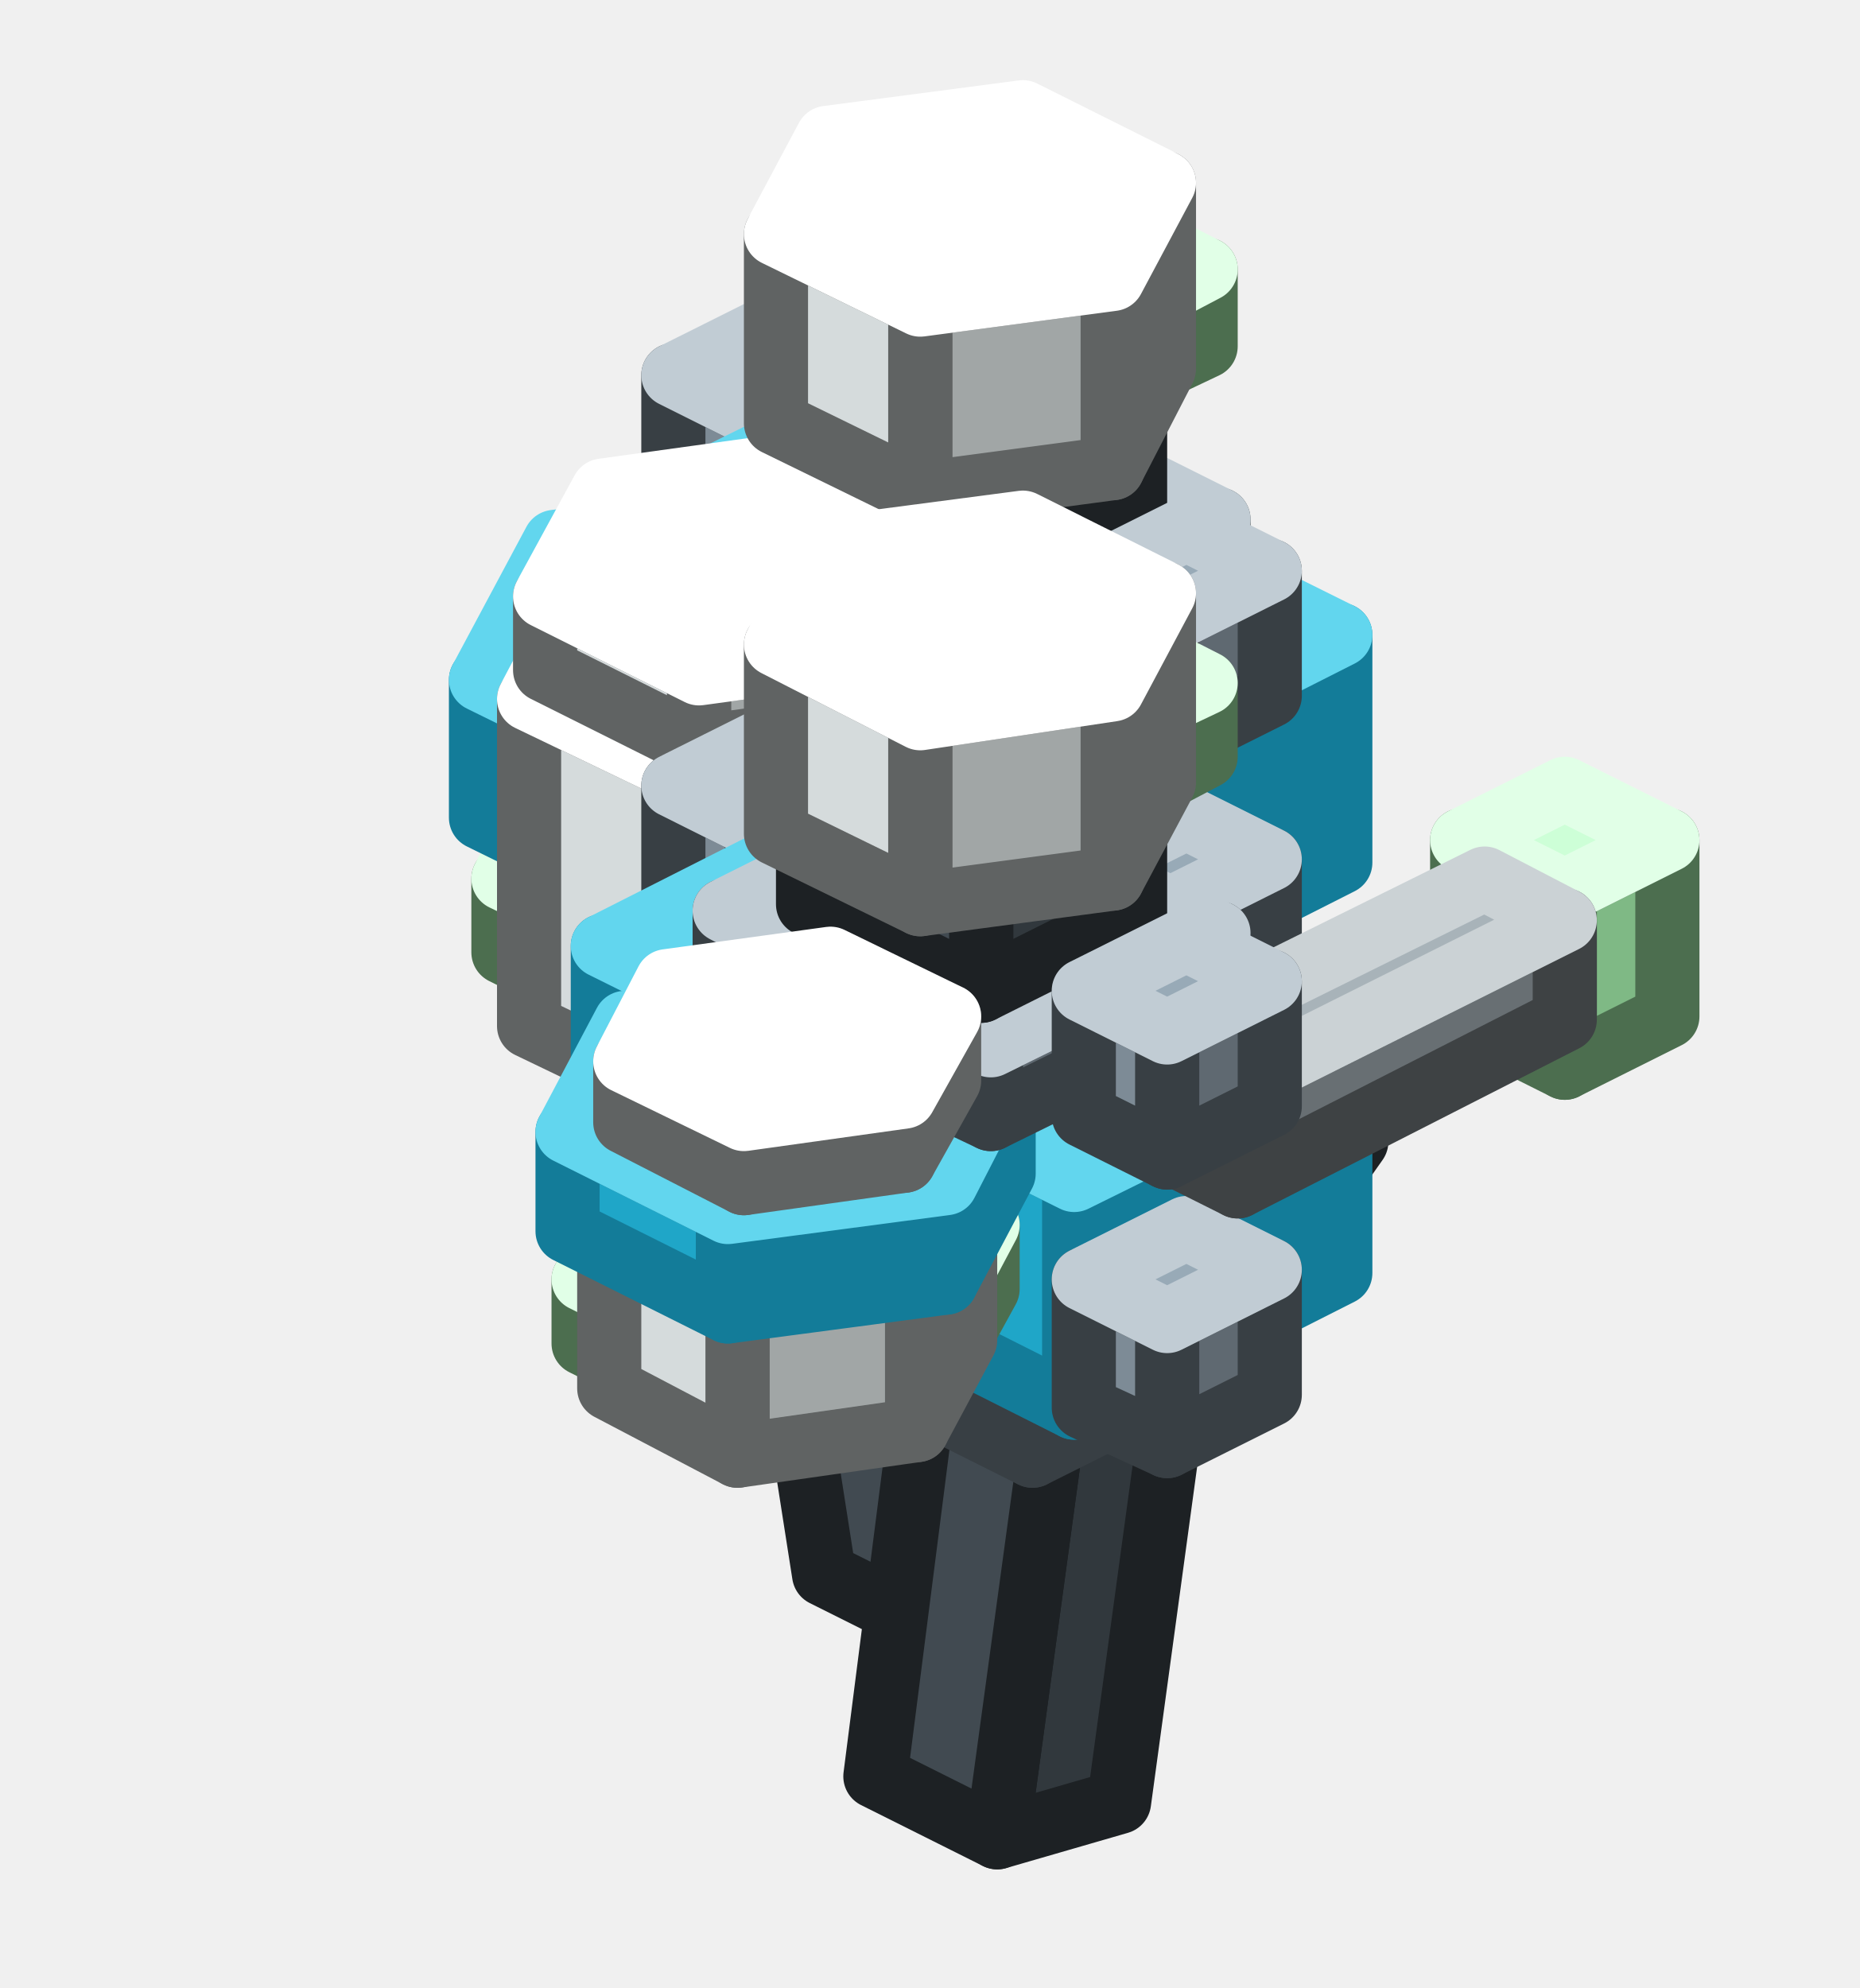
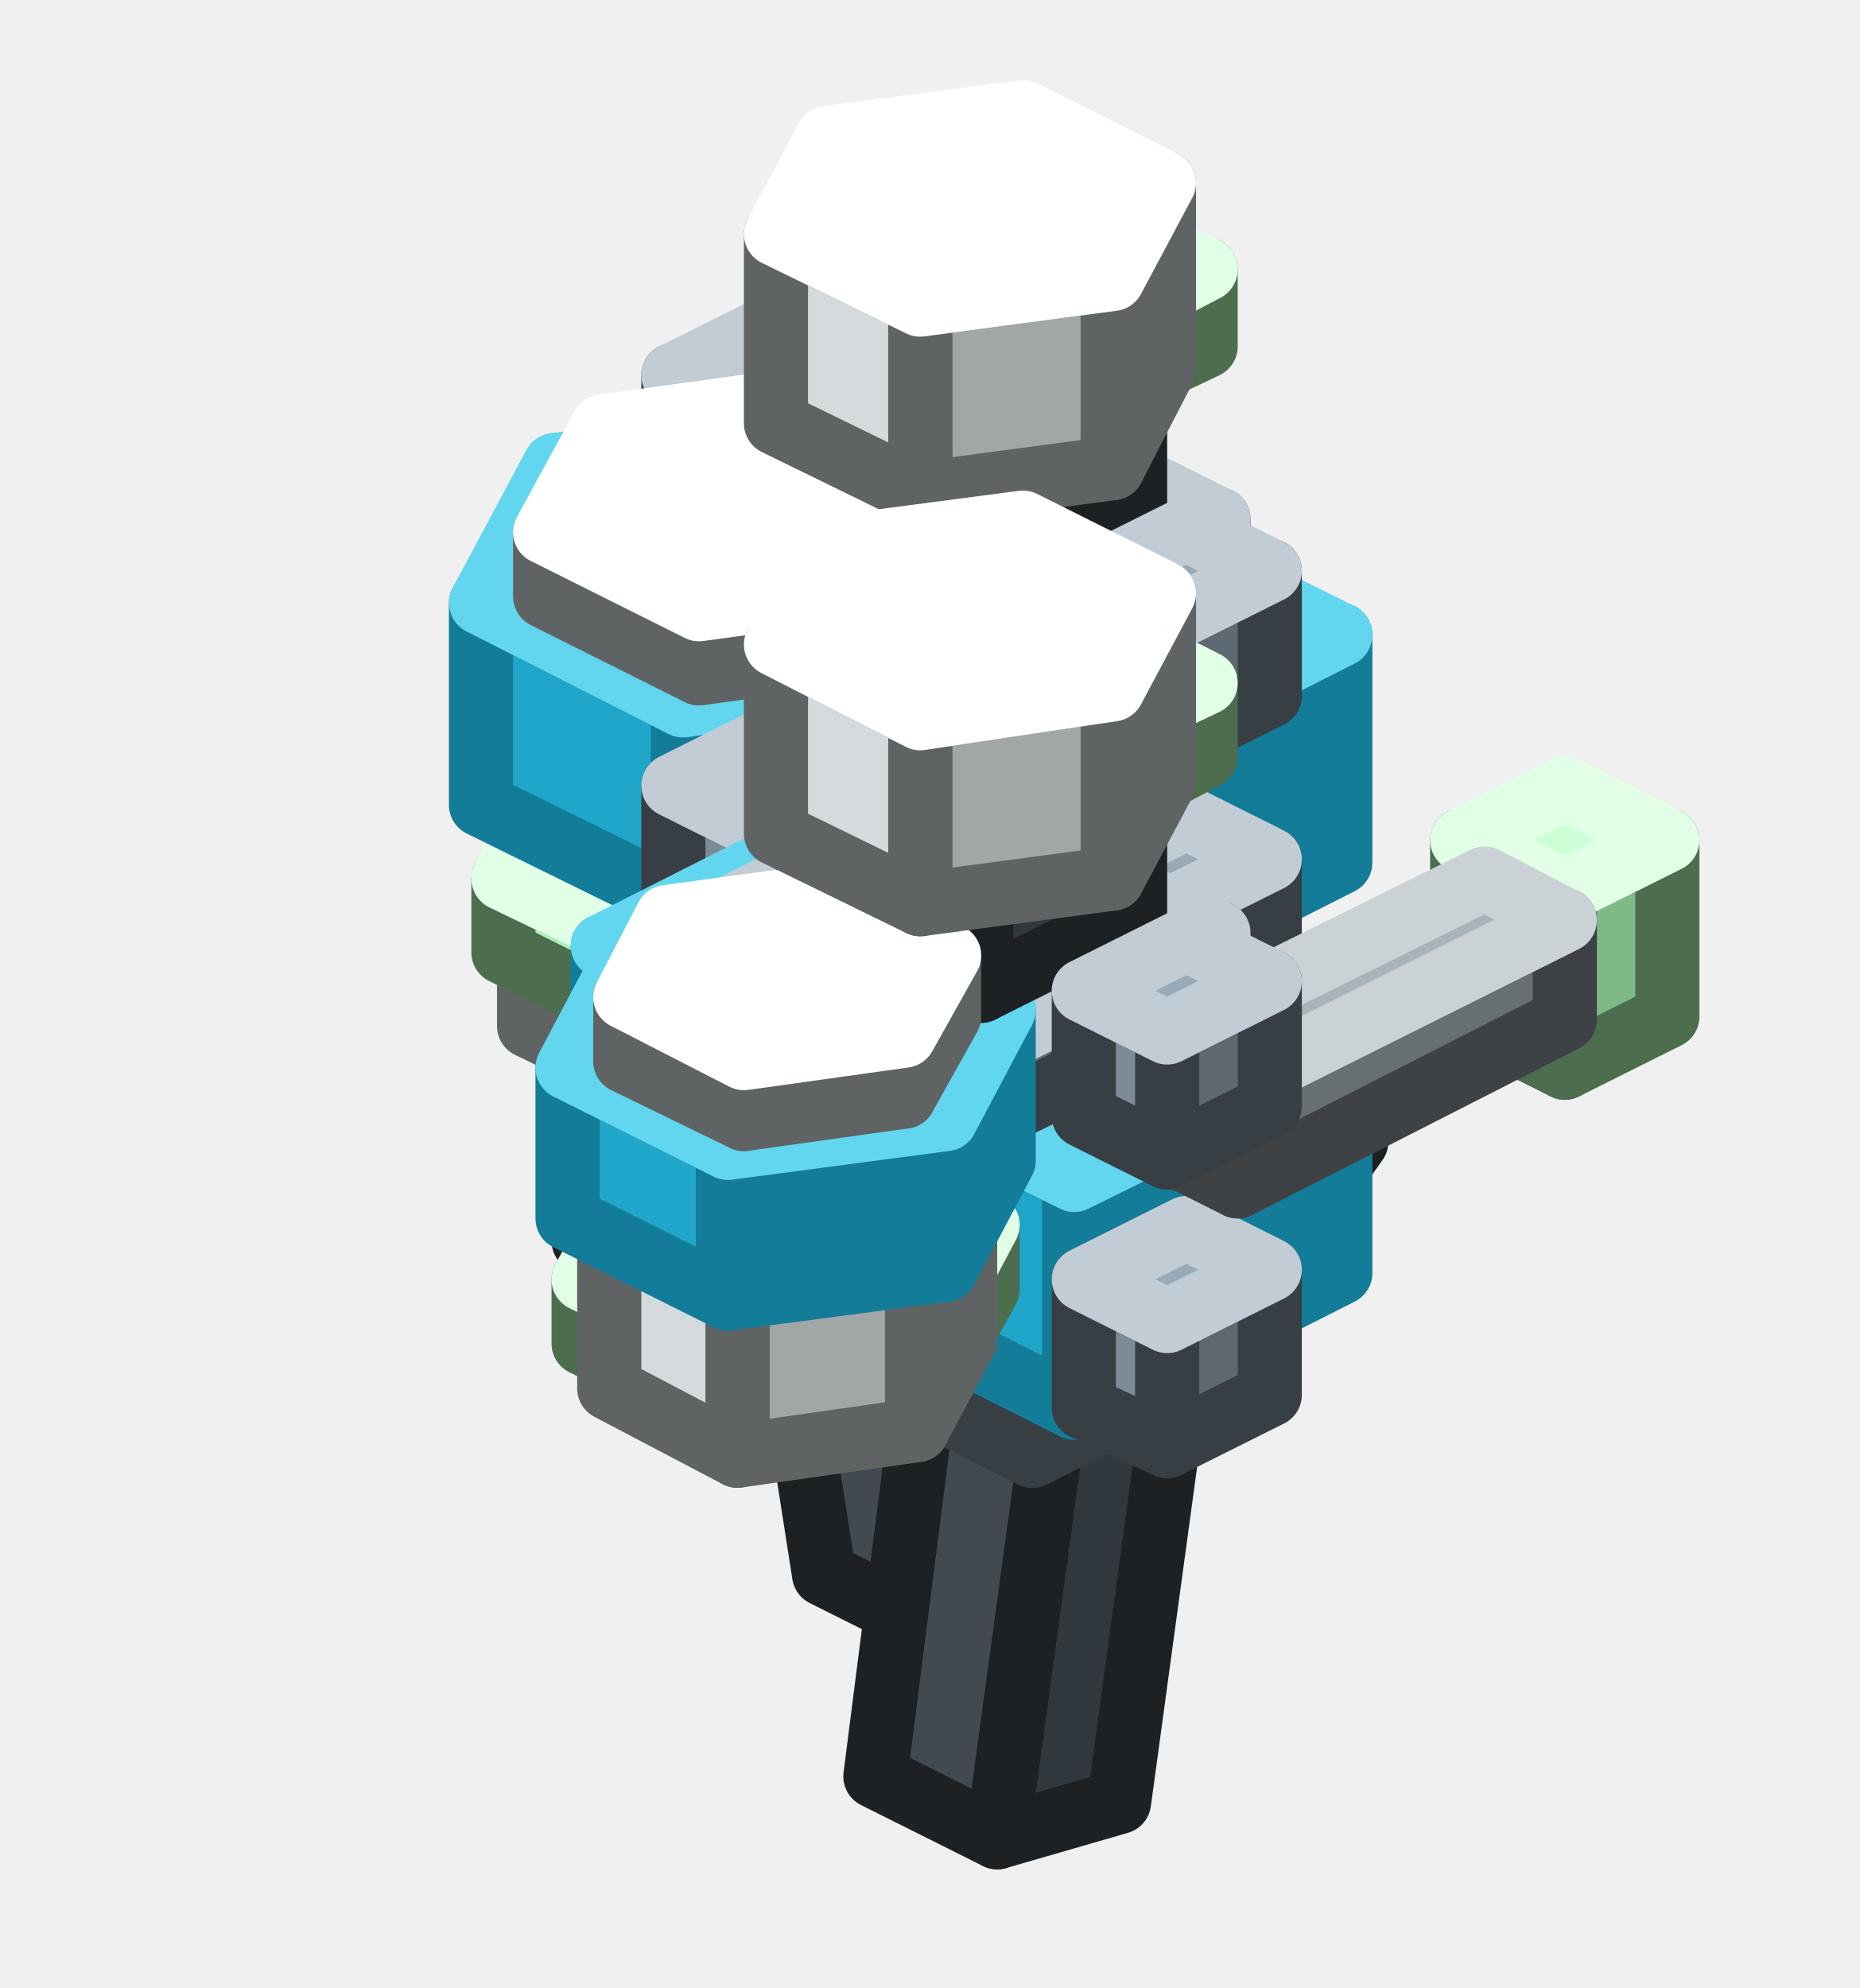
<svg xmlns="http://www.w3.org/2000/svg" width="58" height="62" viewBox="0 0 58 62">
  <g stroke-width="2" stroke-linejoin="round">
    <polygon points="25.2,41.9 22.1,40.7 28.1,27.5 31.2,28.7" fill="#31383D" stroke="#1D2124" />
    <polygon points="22.1,40.7 18.2,38.7 24.2,25.6 28.1,27.5" fill="#4F5A63" stroke="#1D2124" />
    <polygon points="31.2,28.7 28.1,27.5 24.2,25.6 27.4,26.8" fill="#414A51" stroke="#969CA1" />
    <polygon points="26.8,24.3 23.6,25.9 23.6,22 26.8,20.4" fill="#5F6971" stroke="#383F44" />
    <polygon points="23.6,25.9 21,24.6 21,20.7 23.6,22" fill="#7D8B96" stroke="#383F44" />
    <polygon points="26.8,20.4 23.6,22 21,20.7 24.2,19.1" fill="#98AAB7" stroke="#C1CCD4" />
    <polygon points="42.3,35.6 39.2,40 33.2,32.8 36.3,28.5" fill="#31383D" stroke="#1D2124" />
    <polygon points="39.2,40 35.4,38 29.4,30.9 33.2,32.8" fill="#31383D" stroke="#1D2124" />
    <polygon points="36.3,28.5 33.2,32.8 29.4,30.9 32.5,26.6" fill="#4F5A63" stroke="#969CA1" />
    <polygon points="38.6,29.4 32.2,32.6 32.2,29.5 38.6,26.3" fill="#5F6971" stroke="#383F44" />
    <polygon points="32.2,32.6 22,27.5 22,24.3 32.2,29.5" fill="#7D8B96" stroke="#383F44" />
    <polygon points="38.6,26.3 32.2,29.5 22,24.3 28.4,21.1" fill="#98AAB7" stroke="#C1CCD4" />
    <polygon points="26.8,15.3 23.6,16.9 23.6,13 26.8,11.4" fill="#5F6971" stroke="#383F44" />
    <polygon points="23.6,16.9 21,15.6 21,11.7 23.6,13" fill="#7D8B96" stroke="#383F44" />
    <polygon points="26.8,11.4 23.6,13 21,11.7 24.2,10.1" fill="#98AAB7" stroke="#C1CCD4" />
    <polygon points="41.8,26.9 33.5,31.1 33.5,24 41.8,19.8" fill="#137C99" stroke="#137C99" />
    <polygon points="33.5,31.1 18.8,23.7 18.8,16.6 33.5,24" fill="#1FA6C8" stroke="#137C99" />
    <polygon points="41.8,19.8 33.5,24 18.8,16.6 27.1,12.5" fill="#62D6EE" stroke="#62D6EE" />
    <polygon points="39.6,30.7 36.4,32.3 36.4,28.4 39.6,26.8" fill="#5F6971" stroke="#383F44" />
    <polygon points="36.4,32.3 33.8,31 33.8,27.1 36.4,28.4" fill="#7D8B96" stroke="#383F44" />
    <polygon points="39.6,26.8 36.4,28.4 33.8,27.1 37,25.5" fill="#98AAB7" stroke="#C1CCD4" />
+     <polygon points="30.6,30.1 28.7,33.6 28.7,26.5 30.6,23" fill="#A1A6A6" stroke="#606363" />
+     <polygon points="28.7,33.6 21.7,34.5 21.7,27.5 28.7,26.5" fill="#A1A6A6" stroke="#606363" />
+     <polygon points="21.7,34.5 16.5,32 16.5,24.9 21.7,27.5" fill="#D5DBDC" stroke="#606363" />
+     <polygon points="30.6,23 28.7,26.5 21.7,27.5 16.5,24.9 18.4,21.4 25.5,20.4" fill="#FFFFFF" stroke="#FFFFFF" />
    <polygon points="31.4,27.6 29.3,31.5 29.3,29.2 31.4,25.3" fill="#7FB985" stroke="#4C6E4F" />
    <polygon points="29.3,31.5 21.5,32.6 21.5,30.2 29.3,29.2" fill="#7FB985" stroke="#4C6E4F" />
    <polygon points="21.5,32.6 15.7,29.7 15.7,27.4 21.5,30.2" fill="#A8F5B0" stroke="#4C6E4F" />
    <polygon points="31.4,25.3 29.3,29.2 21.5,30.2 15.7,27.4 17.8,23.4 25.7,22.4" fill="#CDFFD7" stroke="#E1FFE7" />
    <polygon points="31.6,15.4 24.5,18.9 24.5,16.5 31.6,13" fill="#5F6971" stroke="#383F44" />
    <polygon points="24.5,18.9 22.6,17.9 22.6,15.6 24.5,16.5" fill="#7D8B96" stroke="#383F44" />
    <polygon points="31.6,13 24.5,16.5 22.6,15.6 29.6,12" fill="#98AAB7" stroke="#C1CCD4" />
    <polygon points="38,18.6 30.9,22.1 30.9,19.7 38,16.2" fill="#5F6971" stroke="#383F44" />
    <polygon points="30.9,22.1 29,21.1 29,18.8 30.9,19.7" fill="#7D8B96" stroke="#383F44" />
    <polygon points="38,16.2 30.9,19.7 29,18.8 36,15.2" fill="#98AAB7" stroke="#C1CCD4" />
    <polygon points="37.6,10.8 35.7,11.7 35.7,9.4 37.6,8.4" fill="#7FB985" stroke="#4C6E4F" />
    <polygon points="35.7,11.7 30,8.9 30,6.5 35.7,9.4" fill="#A8F5B0" stroke="#4C6E4F" />
    <polygon points="37.6,8.4 35.7,9.4 30,6.5 31.9,5.5" fill="#CDFFD7" stroke="#E1FFE7" />
-     <polygon points="32.1,23.2 29.8,27.5 29.8,23.2 32.1,18.9" fill="#137C99" stroke="#137C99" />
-     <polygon points="29.8,27.5 21.3,28.6 21.3,24.3 29.8,23.2" fill="#137C99" stroke="#137C99" />
-     <polygon points="21.3,28.6 15,25.5 15,21.2 21.3,24.3" fill="#1FA6C8" stroke="#137C99" />
-     <polygon points="32.1,18.9 29.8,23.2 21.3,24.3 15,21.2 17.3,16.9 25.9,15.7" fill="#62D6EE" stroke="#62D6EE" />
-     <polygon points="33.3,48.3 29.5,51 27.7,39.6 31.5,36.9" fill="#31383D" stroke="#1D2124" />
-     <polygon points="29.5,51 25.7,49.1 23.9,37.6 27.7,39.6" fill="#414A51" stroke="#1D2124" />
-     <polygon points="31.5,36.9 27.7,39.6 23.9,37.6 27.7,34.9" fill="#4F5A63" stroke="#969CA1" />
-     <polygon points="34.9,56.2 31.1,57.3 32.9,44.1 36.7,43" fill="#31383D" stroke="#1D2124" />
-     <polygon points="31.1,57.3 27.3,55.4 29,42.1 32.9,44.1" fill="#414A51" stroke="#1D2124" />
-     <polygon points="36.7,43 32.9,44.1 29,42.1 32.8,41.1" fill="#4F5A63" stroke="#969CA1" />
    <polygon points="35.4,15.7 30.6,18.1 30.6,14.9 35.4,12.5" fill="#31383D" stroke="#1D2124" />
    <polygon points="30.6,18.1 25.2,15.3 25.2,12.2 30.6,14.9" fill="#414A51" stroke="#1D2124" />
    <polygon points="35.4,12.5 30.6,14.9 25.2,12.2 30,9.8" fill="#4F5A63" stroke="#969CA1" />
+     <polygon points="32.1,22.8 29.8,27.1 29.8,20.8 32.1,16.5" fill="#137C99" stroke="#137C99" />
+     <polygon points="29.8,27.1 21.3,28.2 21.3,22 29.8,20.8" fill="#137C99" stroke="#137C99" />
+     <polygon points="21.3,28.2 15,25.1 15,18.8 21.3,22" fill="#1FA6C8" stroke="#137C99" />
+     <polygon points="32.1,16.5 29.8,20.8 21.3,22 15,18.8 17.3,14.5 25.9,13.4" fill="#62D6EE" stroke="#62D6EE" />
    <polygon points="39.6,21.7 36.4,23.3 36.4,19.4 39.6,17.8" fill="#5F6971" stroke="#383F44" />
    <polygon points="36.4,23.3 33.8,22 33.8,18.1 36.4,19.4" fill="#7D8B96" stroke="#383F44" />
    <polygon points="39.6,17.8 36.4,19.4 33.8,18.1 37,16.5" fill="#98AAB7" stroke="#C1CCD4" />
-     <polygon points="30.6,30.1 28.7,33.6 28.7,23.4 30.6,19.9" fill="#A1A6A6" stroke="#606363" />
-     <polygon points="28.7,33.6 21.7,34.5 21.7,24.3 28.7,23.4" fill="#A1A6A6" stroke="#606363" />
-     <polygon points="21.7,34.5 16.5,32 16.5,21.8 21.7,24.3" fill="#D5DBDC" stroke="#606363" />
-     <polygon points="30.6,19.9 28.7,23.4 21.7,24.3 16.5,21.8 18.4,18.2 25.5,17.3" fill="#FFFFFF" stroke="#FFFFFF" />
-     <polygon points="30.1,19.2 28.4,22.4 28.4,20.1 30.1,16.8" fill="#A1A6A6" stroke="#606363" />
-     <polygon points="28.4,22.4 21.8,23.3 21.8,21 28.4,20.1" fill="#A1A6A6" stroke="#606363" />
-     <polygon points="21.8,23.3 17,20.9 17,18.6 21.8,21" fill="#D5DBDC" stroke="#606363" />
-     <polygon points="30.1,16.8 28.4,20.1 21.8,21 17,18.6 18.8,15.3 25.3,14.4" fill="#FFFFFF" stroke="#FFFFFF" />
+     <polygon points="30.1,16.8 28.4,20.1 28.4,18.1 30.1,14.8" fill="#A1A6A6" stroke="#606363" />
+     <polygon points="28.4,20.1 21.8,21 21.8,19 28.4,18.1" fill="#A1A6A6" stroke="#606363" />
+     <polygon points="21.8,21 17,18.6 17,16.6 21.8,19" fill="#D5DBDC" stroke="#606363" />
+     <polygon points="30.1,14.8 28.4,18.1 21.8,19 17,16.6 18.8,13.3 25.3,12.4" fill="#FFFFFF" stroke="#FFFFFF" />
    <polygon points="36.3,11.5 34.7,14.6 34.7,8.7 36.3,5.7" fill="#A1A6A6" stroke="#606363" />
    <polygon points="34.7,14.6 28.7,15.4 28.7,9.5 34.7,8.7" fill="#A1A6A6" stroke="#606363" />
    <polygon points="28.7,15.4 24.2,13.2 24.2,7.3 28.7,9.5" fill="#D5DBDC" stroke="#606363" />
    <polygon points="36.3,5.7 34.7,8.7 28.7,9.5 24.2,7.3 25.8,4.3 31.9,3.5" fill="#FFFFFF" stroke="#FFFFFF" />
+     <polygon points="33.3,48.3 29.5,51 27.7,39.6 31.5,36.9" fill="#31383D" stroke="#1D2124" />
+     <polygon points="29.5,51 25.7,49.1 23.9,37.6 27.7,39.6" fill="#414A51" stroke="#1D2124" />
+     <polygon points="31.5,36.9 27.7,39.6 23.9,37.6 27.7,34.9" fill="#4F5A63" stroke="#969CA1" />
    <polygon points="26.8,37.1 23.6,38.7 23.6,34.8 26.8,33.2" fill="#5F6971" stroke="#383F44" />
    <polygon points="23.6,38.7 21,37.5 21,33.5 23.6,34.8" fill="#7D8B96" stroke="#383F44" />
    <polygon points="26.8,33.2 23.6,34.8 21,33.5 24.2,31.9" fill="#98AAB7" stroke="#C1CCD4" />
+     <polygon points="34.9,56.2 31.1,57.3 32.9,44.1 36.7,43" fill="#31383D" stroke="#1D2124" />
+     <polygon points="31.1,57.3 27.3,55.4 29,42.1 32.9,44.1" fill="#414A51" stroke="#1D2124" />
+     <polygon points="36.7,43 32.9,44.1 29,42.1 32.8,41.1" fill="#4F5A63" stroke="#969CA1" />
    <polygon points="52,31.7 48.8,33.3 48.8,27.8 52,26.2" fill="#7FB985" stroke="#4C6E4F" />
    <polygon points="48.8,33.3 45.6,31.7 45.6,26.2 48.8,27.8" fill="#A8F5B0" stroke="#4C6E4F" />
    <polygon points="52,26.2 48.8,27.8 45.6,26.2 48.8,24.6" fill="#CDFFD7" stroke="#E1FFE7" />
    <polygon points="38.6,42.2 32.2,45.4 32.2,42.3 38.6,39.1" fill="#5F6971" stroke="#383F44" />
    <polygon points="32.2,45.4 22,40.3 22,37.2 32.2,42.3" fill="#7D8B96" stroke="#383F44" />
    <polygon points="38.6,39.1 32.2,42.3 22,37.2 28.4,34" fill="#98AAB7" stroke="#C1CCD4" />
    <polygon points="26.8,28.1 23.6,29.7 23.6,25.8 26.8,24.2" fill="#5F6971" stroke="#383F44" />
    <polygon points="23.6,29.7 21,28.4 21,24.5 23.6,25.8" fill="#7D8B96" stroke="#383F44" />
    <polygon points="26.8,24.2 23.6,25.8 21,24.5 24.2,22.9" fill="#98AAB7" stroke="#C1CCD4" />
    <polygon points="41.8,39.7 33.5,43.9 33.5,36.8 41.8,32.7" fill="#137C99" stroke="#137C99" />
    <polygon points="33.5,43.9 18.8,36.5 18.8,29.5 33.5,36.8" fill="#1FA6C8" stroke="#137C99" />
    <polygon points="41.8,32.7 33.5,36.8 18.8,29.5 27.1,25.3" fill="#62D6EE" stroke="#62D6EE" />
    <polygon points="39.6,43.5 36.4,45.1 36.4,41.2 39.6,39.6" fill="#5F6971" stroke="#383F44" />
    <polygon points="36.4,45.1 33.8,43.9 33.8,39.9 36.4,41.2" fill="#7D8B96" stroke="#383F44" />
    <polygon points="39.6,39.6 36.4,41.2 33.8,39.9 37,38.3" fill="#98AAB7" stroke="#C1CCD4" />
    <polygon points="30.8,40.2 29.1,43.3 29.1,41.4 30.8,38.2" fill="#7FB985" stroke="#4C6E4F" />
    <polygon points="29.1,43.3 22.8,44.2 22.8,42.2 29.1,41.4" fill="#7FB985" stroke="#4C6E4F" />
    <polygon points="22.8,44.2 18.2,41.9 18.2,39.9 22.8,42.2" fill="#A8F5B0" stroke="#4C6E4F" />
    <polygon points="30.8,38.2 29.1,41.4 22.8,42.2 18.2,39.9 19.9,36.8 26.2,35.9" fill="#CDFFD7" stroke="#E1FFE7" />
-     <polygon points="30.1,41.8 28.6,44.6 28.6,36.8 30.1,34" fill="#A1A6A6" stroke="#606363" />
-     <polygon points="28.6,44.6 23,45.4 23,37.5 28.6,36.8" fill="#A1A6A6" stroke="#606363" />
-     <polygon points="23,45.4 19,43.3 19,35.5 23,37.5" fill="#D5DBDC" stroke="#606363" />
-     <polygon points="30.1,34 28.6,36.8 23,37.5 19,35.5 20.5,32.7 26,32" fill="#FFFFFF" stroke="#FFFFFF" />
-     <polygon points="31.3,36.6 29.5,40 29.5,36.9 31.3,33.4" fill="#137C99" stroke="#137C99" />
-     <polygon points="29.5,40 22.7,40.9 22.7,37.8 29.5,36.9" fill="#137C99" stroke="#137C99" />
-     <polygon points="22.7,40.9 17.7,38.4 17.7,35.3 22.7,37.8" fill="#1FA6C8" stroke="#137C99" />
-     <polygon points="31.3,33.4 29.5,36.9 22.7,37.8 17.7,35.3 19.5,31.9 26.3,31" fill="#62D6EE" stroke="#62D6EE" />
+     <polygon points="30.1,41.8 28.6,44.6 28.6,39.1 30.1,36.4" fill="#A1A6A6" stroke="#606363" />
+     <polygon points="28.6,44.6 23,45.4 23,39.9 28.6,39.1" fill="#A1A6A6" stroke="#606363" />
+     <polygon points="23,45.4 19,43.3 19,37.8 23,39.9" fill="#D5DBDC" stroke="#606363" />
+     <polygon points="30.1,36.4 28.6,39.1 23,39.9 19,37.8 20.5,35.1 26,34.3" fill="#FFFFFF" stroke="#FFFFFF" />
    <polygon points="31.6,28.2 24.5,31.7 24.5,29.4 31.6,25.9" fill="#5F6971" stroke="#383F44" />
    <polygon points="24.5,31.7 22.6,30.8 22.6,28.4 24.5,29.4" fill="#7D8B96" stroke="#383F44" />
    <polygon points="31.6,25.9 24.5,29.4 22.6,28.4 29.6,24.9" fill="#98AAB7" stroke="#C1CCD4" />
    <polygon points="38,31.4 30.9,34.9 30.9,32.6 38,29.1" fill="#5F6971" stroke="#383F44" />
    <polygon points="30.9,34.9 29,34 29,31.6 30.9,32.6" fill="#7D8B96" stroke="#383F44" />
    <polygon points="38,29.1 30.9,32.6 29,31.6 36,28.1" fill="#98AAB7" stroke="#C1CCD4" />
    <polygon points="48.8,31.8 38.6,37 38.6,33.8 48.8,28.7" fill="#686F73" stroke="#3E4244" />
    <polygon points="38.6,37 36,35.7 36,32.5 38.6,33.8" fill="#8A9398" stroke="#3E4244" />
    <polygon points="48.8,28.7 38.6,33.8 36,32.5 46.3,27.4" fill="#A8B3B9" stroke="#CBD2D5" />
    <polygon points="37.6,23.6 35.7,24.6 35.7,22.2 37.6,21.3" fill="#7FB985" stroke="#4C6E4F" />
    <polygon points="35.7,24.6 30,21.7 30,19.4 35.7,22.2" fill="#A8F5B0" stroke="#4C6E4F" />
    <polygon points="37.6,21.3 35.7,22.2 30,19.4 31.9,18.4" fill="#CDFFD7" stroke="#E1FFE7" />
+     <polygon points="31.3,36.2 29.5,39.6 29.5,34.9 31.3,31.5" fill="#137C99" stroke="#137C99" />
+     <polygon points="29.5,39.6 22.7,40.5 22.7,35.8 29.5,34.9" fill="#137C99" stroke="#137C99" />
+     <polygon points="22.7,40.5 17.7,38 17.7,33.3 22.7,35.8" fill="#1FA6C8" stroke="#137C99" />
+     <polygon points="31.3,31.5 29.5,34.9 22.7,35.8 17.7,33.3 19.5,29.9 26.3,29" fill="#62D6EE" stroke="#62D6EE" />
    <polygon points="35.4,28.5 30.6,30.9 30.6,27.8 35.4,25.4" fill="#31383D" stroke="#1D2124" />
    <polygon points="30.6,30.9 25.2,28.2 25.2,25.1 30.6,27.8" fill="#414A51" stroke="#1D2124" />
    <polygon points="35.4,25.4 30.6,27.8 25.2,25.1 30,22.7" fill="#4F5A63" stroke="#969CA1" />
-     <polygon points="29.6,33.7 28.2,36.2 28.2,34.2 29.6,31.7" fill="#A1A6A6" stroke="#606363" />
-     <polygon points="28.2,36.2 23.2,36.9 23.2,34.9 28.2,34.2" fill="#A1A6A6" stroke="#606363" />
-     <polygon points="23.2,36.9 19.5,35 19.5,33.1 23.2,34.9" fill="#D5DBDC" stroke="#606363" />
-     <polygon points="29.6,31.7 28.2,34.2 23.2,34.9 19.5,33.1 20.8,30.6 25.9,29.9" fill="#FFFFFF" stroke="#FFFFFF" />
+     <polygon points="39.6,34.5 36.4,36.1 36.4,32.2 39.6,30.6" fill="#5F6971" stroke="#383F44" />
+     <polygon points="36.4,36.1 33.8,34.8 33.8,30.9 36.4,32.2" fill="#7D8B96" stroke="#383F44" />
+     <polygon points="39.6,30.6 36.4,32.2 33.8,30.9 37,29.3" fill="#98AAB7" stroke="#C1CCD4" />
+     <polygon points="29.6,31.7 28.2,34.2 28.2,32.3 29.6,29.8" fill="#A1A6A6" stroke="#606363" />
+     <polygon points="28.2,34.2 23.2,34.9 23.2,33 28.2,32.3" fill="#A1A6A6" stroke="#606363" />
+     <polygon points="23.2,34.9 19.5,33.1 19.5,31.1 23.2,33" fill="#D5DBDC" stroke="#606363" />
+     <polygon points="29.6,29.8 28.2,32.3 23.2,33 19.5,31.1 20.8,28.6 25.9,27.9" fill="#FFFFFF" stroke="#FFFFFF" />
    <polygon points="36.3,24.4 34.7,27.4 34.7,21.5 36.3,18.5" fill="#A1A6A6" stroke="#606363" />
    <polygon points="34.7,27.4 28.7,28.2 28.7,22.4 34.7,21.5" fill="#A1A6A6" stroke="#606363" />
    <polygon points="28.7,28.2 24.2,26 24.2,20.1 28.7,22.4" fill="#D5DBDC" stroke="#606363" />
    <polygon points="36.3,18.5 34.7,21.5 28.7,22.4 24.2,20.1 25.8,17.1 31.9,16.3" fill="#FFFFFF" stroke="#FFFFFF" />
-     <polygon points="39.6,34.5 36.4,36.1 36.4,32.2 39.6,30.6" fill="#5F6971" stroke="#383F44" />
-     <polygon points="36.4,36.1 33.8,34.8 33.8,30.9 36.4,32.2" fill="#7D8B96" stroke="#383F44" />
-     <polygon points="39.6,30.6 36.4,32.2 33.8,30.9 37,29.3" fill="#98AAB7" stroke="#C1CCD4" />
  </g>
</svg>
